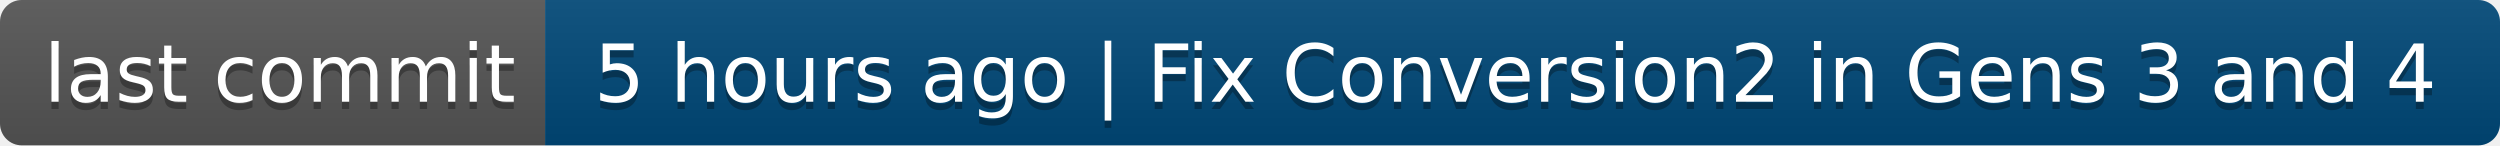
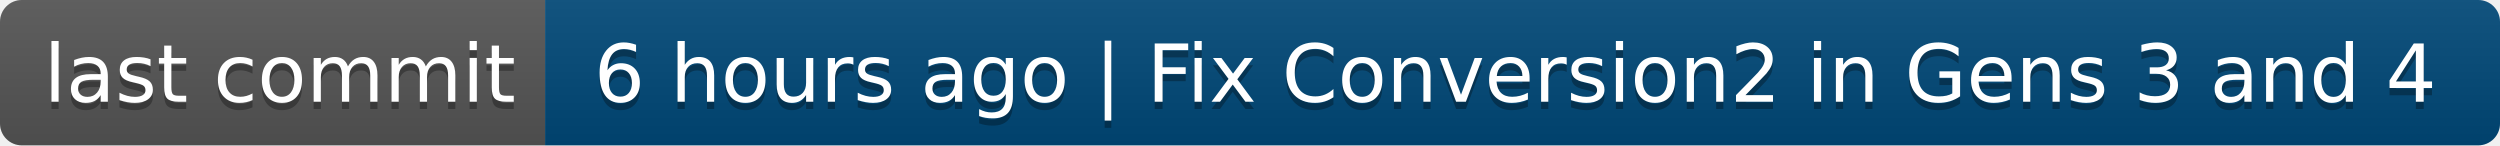
- <svg xmlns="http://www.w3.org/2000/svg" width="344" height="20" role="img" aria-label="last commit: 5 hours ago | Fix Conversion2 in Gens 3 and 4">
+ <svg xmlns="http://www.w3.org/2000/svg" width="344" height="20" role="img" aria-label="last commit: 6 hours ago | Fix Conversion2 in Gens 3 and 4">
  <linearGradient id="s" x2="0" y2="100%">
    <stop offset="0" stop-color="#bbb" stop-opacity=".1" />
    <stop offset="1" stop-opacity=".1" />
  </linearGradient>
  <clipPath id="r">
    <rect width="344" height="20" rx="3" fill="#fff" />
  </clipPath>
  <g clip-path="url(#r)">
    <rect width="75" height="20" fill="#555" />
    <rect x="75" width="269" height="20" fill="#004878" />
    <rect width="344" height="20" fill="url(#s)" />
  </g>
  <g fill="#fff" text-anchor="middle" font-family="Verdana,Geneva,DejaVu Sans,sans-serif" text-rendering="geometricPrecision" font-size="110">
    <text aria-hidden="true" x="385" y="150" fill="#010101" fill-opacity=".3" transform="scale(.1)" textLength="650">last commit</text>
    <text x="385" y="140" transform="scale(.1)" fill="#fff" textLength="650">last commit</text>
-     <text aria-hidden="true" x="2085" y="150" fill="#010101" fill-opacity=".3" transform="scale(.1)" textLength="2590">5 hours ago | Fix Conversion2 in Gens 3 and 4</text>
-     <text x="2085" y="140" transform="scale(.1)" fill="#fff" textLength="2590">5 hours ago | Fix Conversion2 in Gens 3 and 4</text>
+     <text aria-hidden="true" x="2085" y="150" fill="#010101" fill-opacity=".3" transform="scale(.1)" textLength="2590">6 hours ago | Fix Conversion2 in Gens 3 and 4</text>
+     <text x="2085" y="140" transform="scale(.1)" fill="#fff" textLength="2590">6 hours ago | Fix Conversion2 in Gens 3 and 4</text>
  </g>
</svg>
